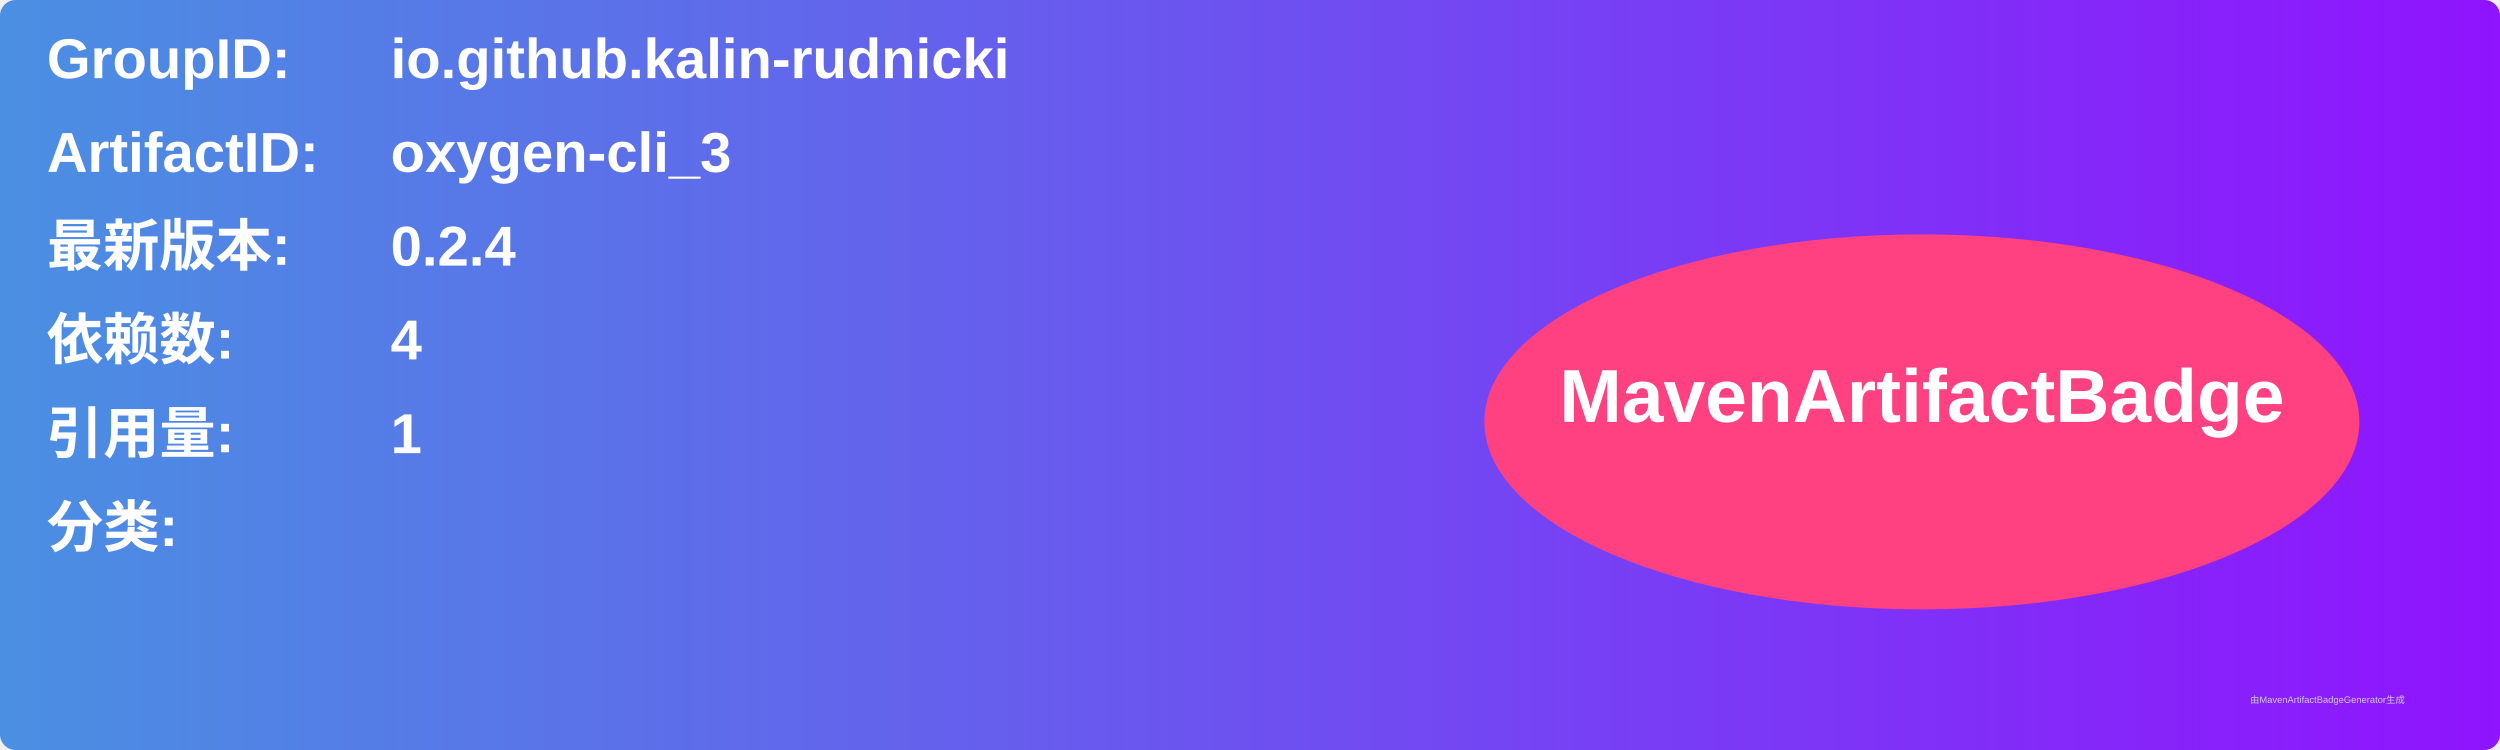
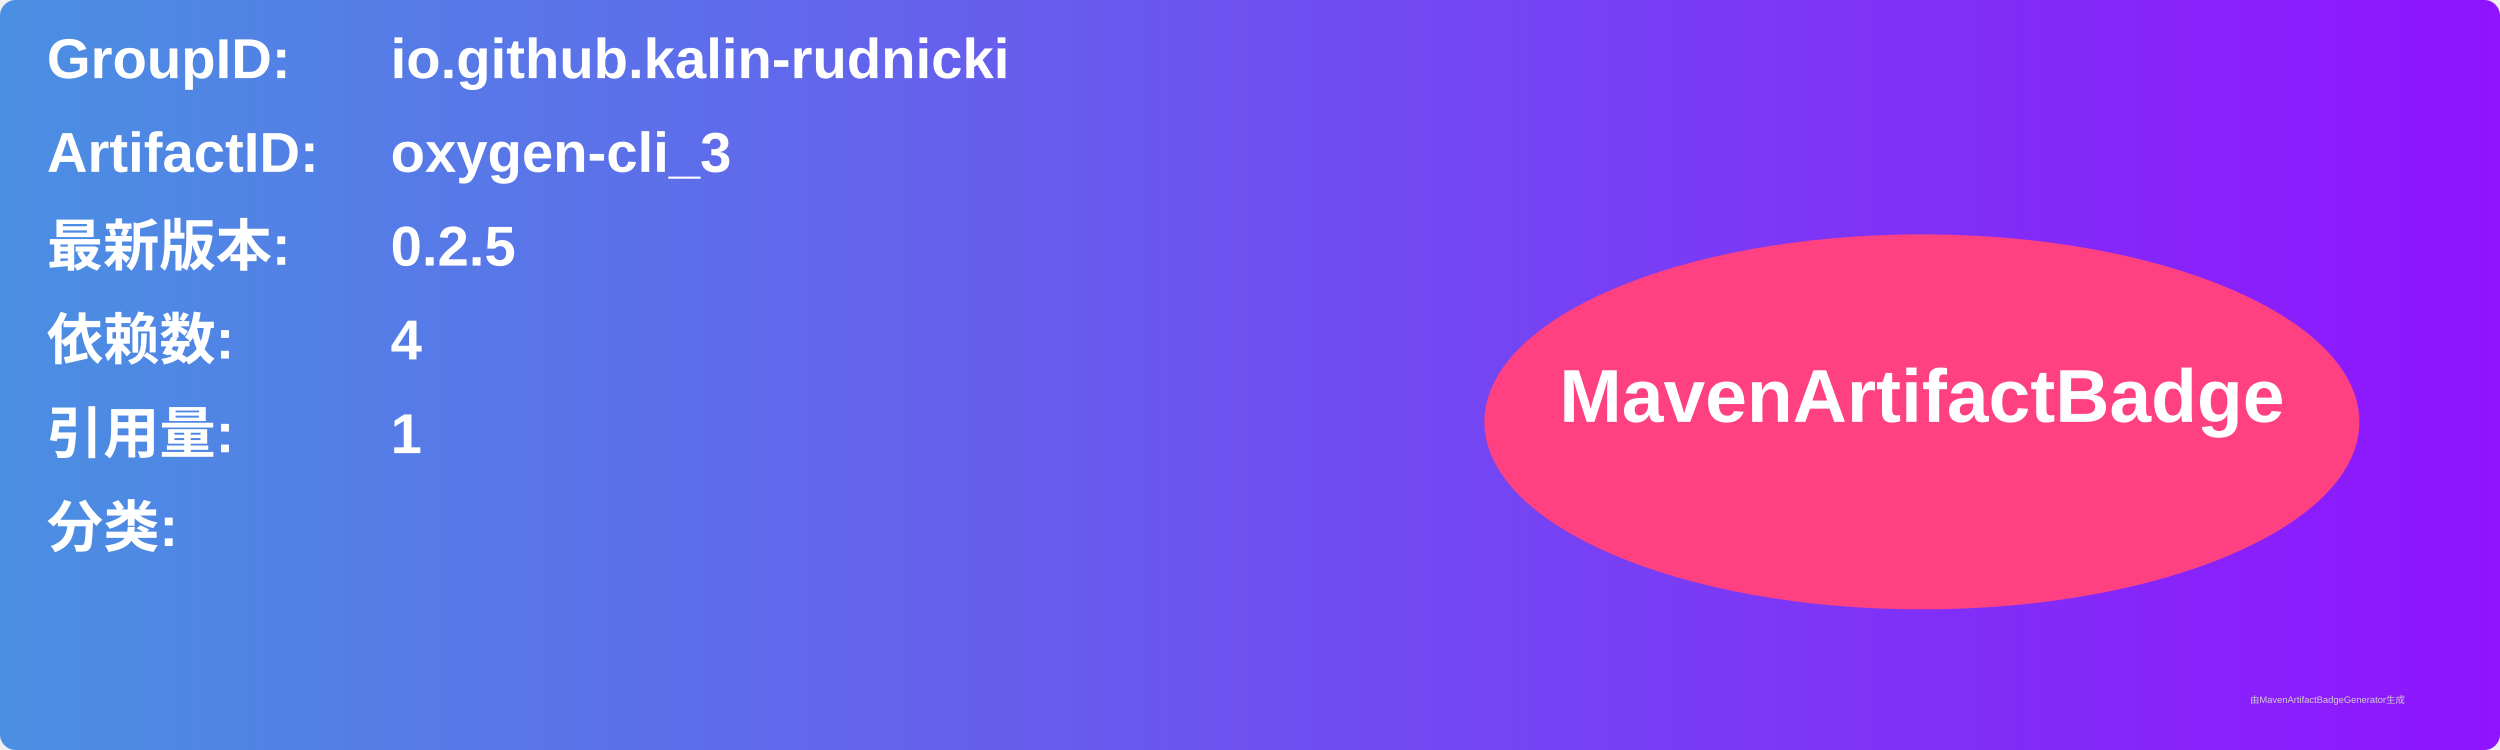
<svg xmlns="http://www.w3.org/2000/svg" width="800" height="240" viewBox="0 0 800 240">
  <linearGradient id="grad" x1="0%" y1="0%" x2="100%" y2="0%">
    <stop offset="0%" stop-color="#4a90e2" />
    <stop offset="100%" stop-color="#9013fe" />
  </linearGradient>
  <rect width="100%" height="100%" rx="5" ry="5" fill="url(#grad)" />
  <g transform="translate(15, 15)">
    <text x="0" y="10" font-family="Arial" font-size="18" fill="white" font-weight="bold" width="260">GroupID:</text>
    <text x="110" y="10" font-family="Arial" font-size="18" fill="white" font-weight="bold" width="460">io.github.kalin-rudnicki</text>
    <text x="0" y="40" font-family="Arial" font-size="18" fill="white" font-weight="bold" width="260">ArtifactID:</text>
    <text x="110" y="40" font-family="Arial" font-size="18" fill="white" font-weight="bold" width="460">oxygen-cli_3</text>
    <text x="0" y="70" font-family="Arial" font-size="18" fill="white" font-weight="bold">最新版本:</text>
    <text x="110" y="70" font-family="Arial" font-size="18" fill="white" font-weight="bold">
-       <tspan font-weight="bold">0.2.4</tspan>
+       <tspan font-weight="bold">0.2.5</tspan>
    </text>
    <text x="0" y="100" font-family="Arial" font-size="18" fill="white" font-weight="bold">依赖数: </text>
    <text x="110" y="100" font-family="Arial" font-size="18" fill="white">
      <tspan font-weight="bold">4</tspan>
    </text>
    <text x="0" y="130" font-family="Arial" font-size="18" fill="white" font-weight="bold">引用量: </text>
    <text x="110" y="130" font-family="Arial" font-size="18" fill="white">
      <tspan font-weight="bold">1</tspan>
    </text>
    <text x="0" y="160" font-family="Arial" font-size="18" fill="white" font-weight="bold">分类:</text>
    <text x="10" y="190" font-family="Arial" font-size="10" fill="white">
      <tspan font-weight="bold" />
    </text>
    <ellipse cx="600" cy="120" rx="140" ry="60" fill="#ff4081" />
    <text x="600" y="120" text-anchor="middle" font-family="Arial" font-size="24" fill="white" font-weight="bold">MavenArtifactBadge</text>
  </g>
  <text x="720" y="225" font-family="Arial" font-size="3" fill="#d0d0d0">由MavenArtifactBadgeGenerator生成</text>
</svg>
